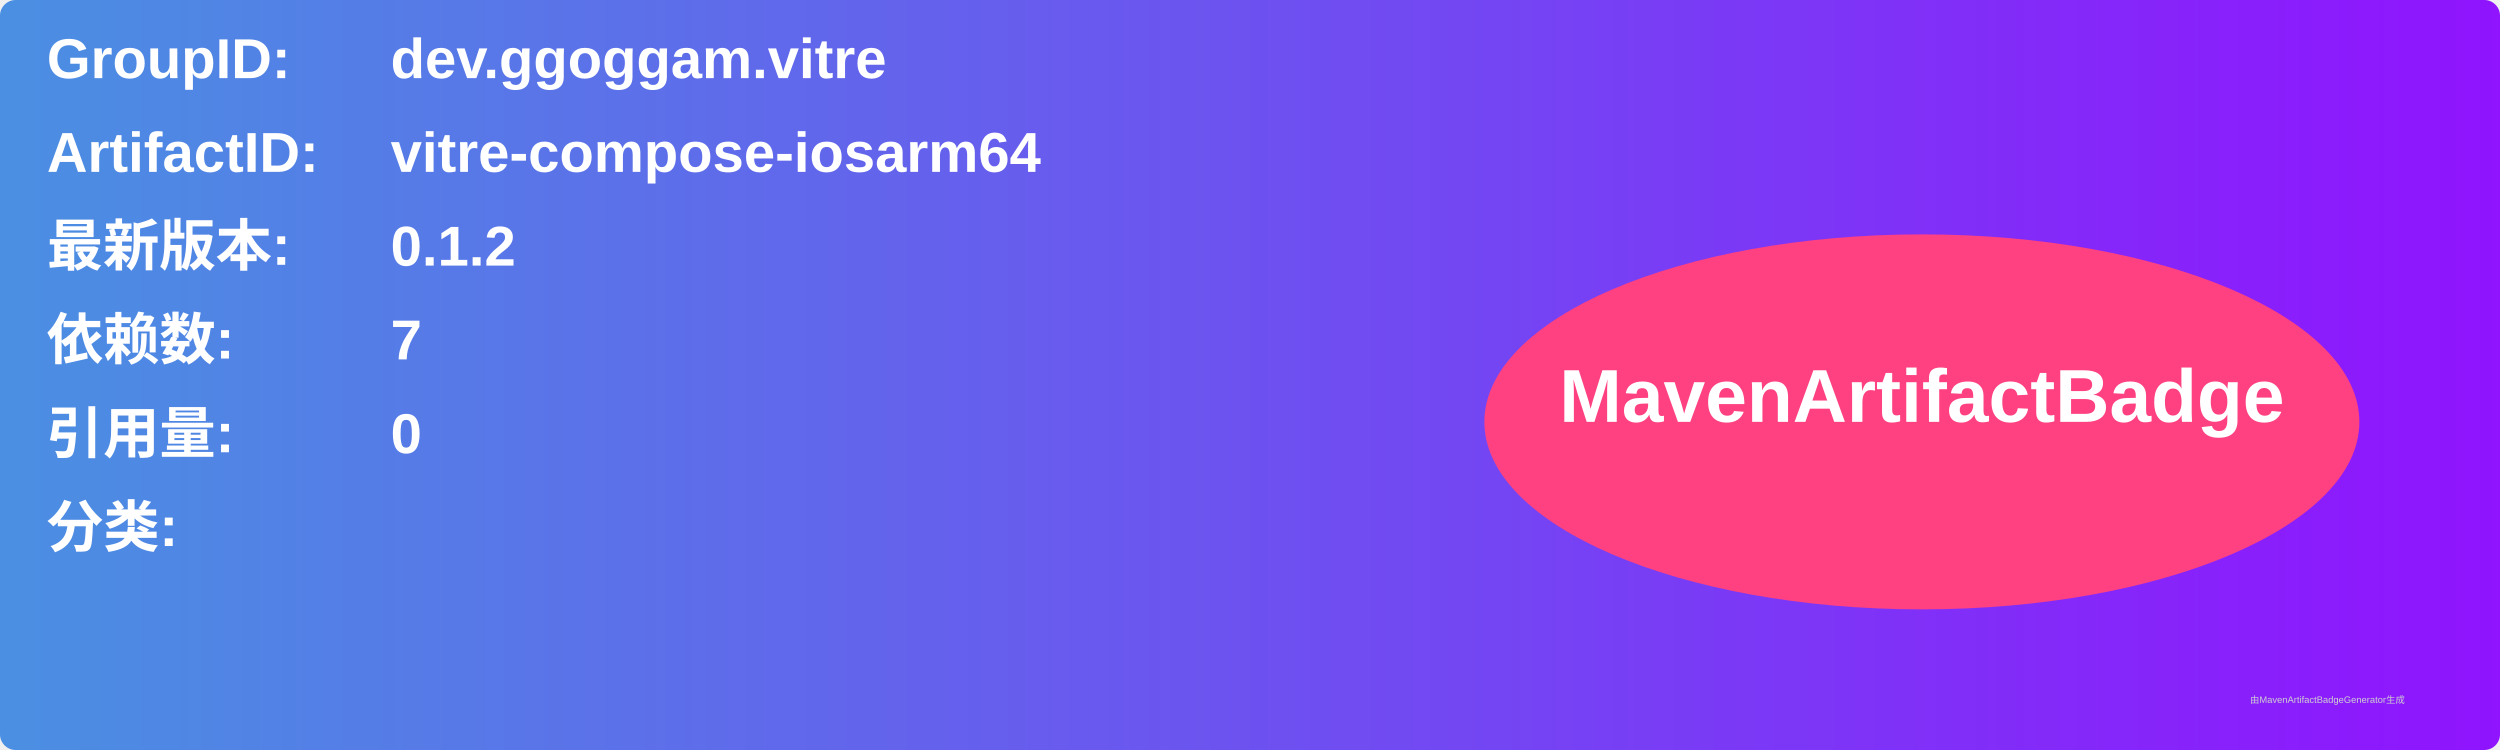
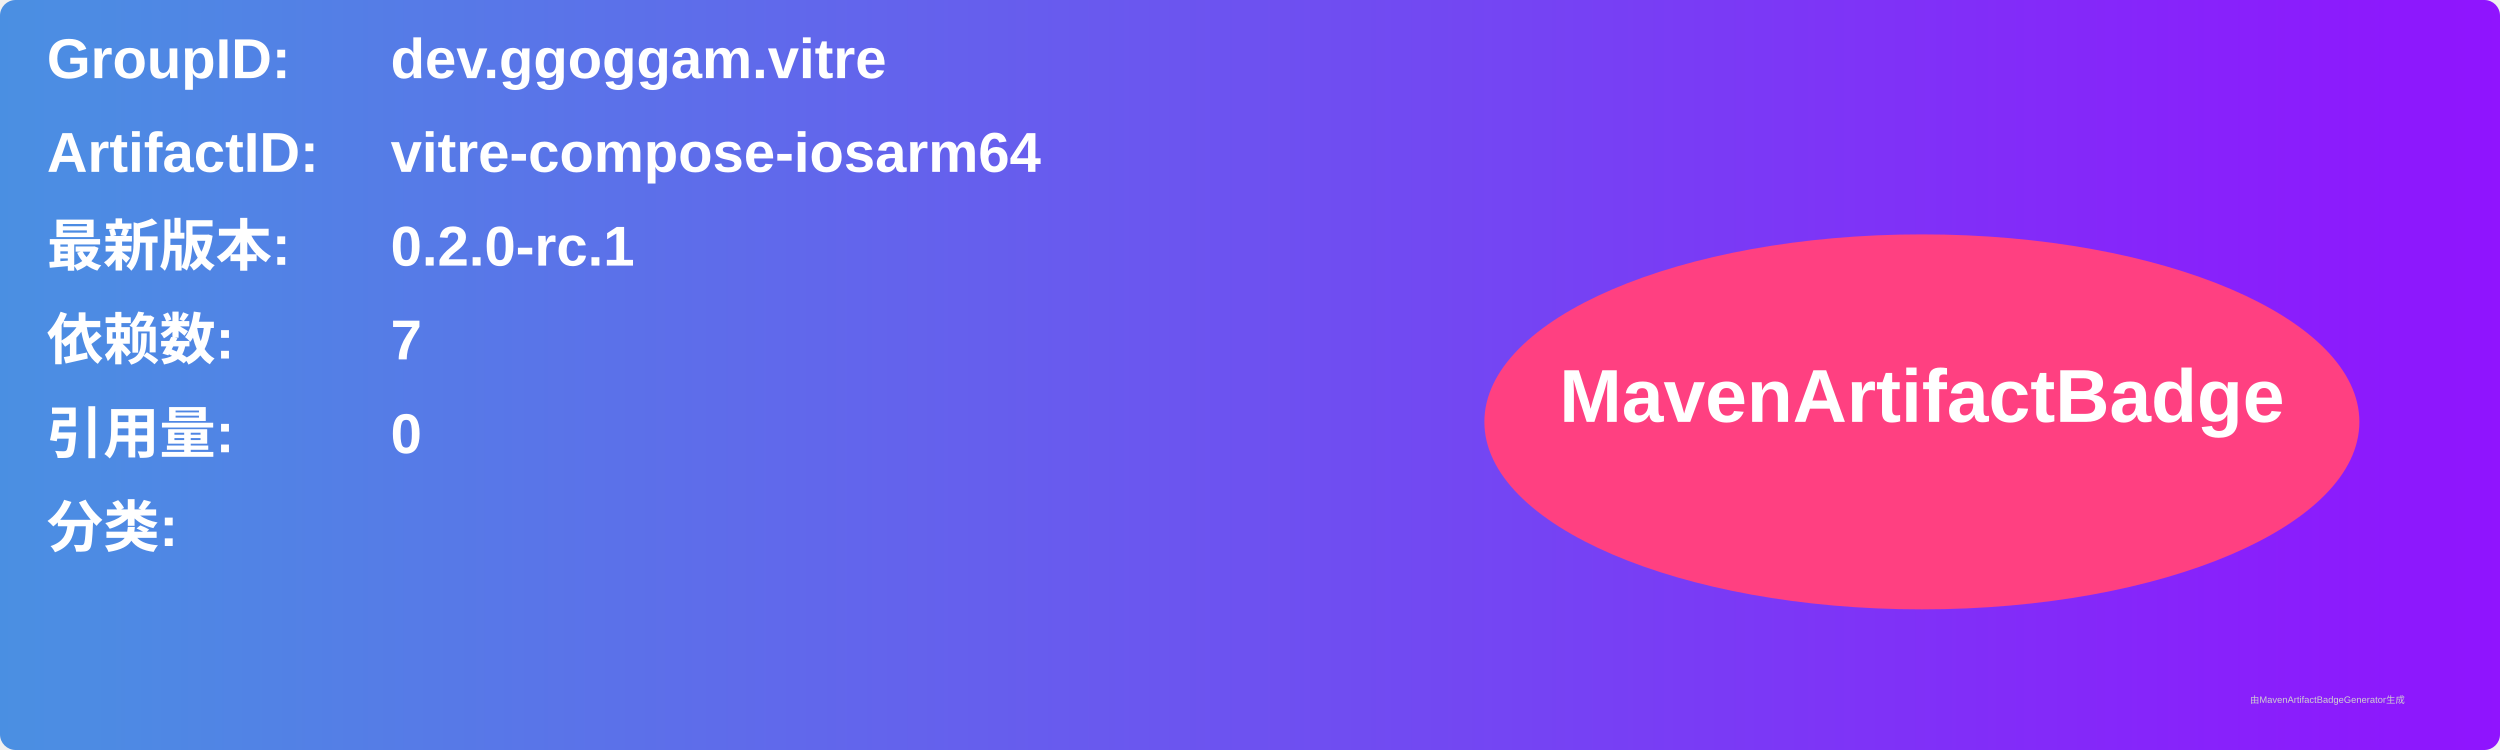
<svg xmlns="http://www.w3.org/2000/svg" width="800" height="240" viewBox="0 0 800 240">
  <linearGradient id="grad" x1="0%" y1="0%" x2="100%" y2="0%">
    <stop offset="0%" stop-color="#4a90e2" />
    <stop offset="100%" stop-color="#9013fe" />
  </linearGradient>
  <rect width="100%" height="100%" rx="5" ry="5" fill="url(#grad)" />
  <g transform="translate(15, 15)">
    <text x="0" y="10" font-family="Arial" font-size="18" fill="white" font-weight="bold" width="260">GroupID:</text>
    <text x="110" y="10" font-family="Arial" font-size="18" fill="white" font-weight="bold" width="460">dev.ggoggam.vitre</text>
    <text x="0" y="40" font-family="Arial" font-size="18" fill="white" font-weight="bold" width="260">ArtifactID:</text>
    <text x="110" y="40" font-family="Arial" font-size="18" fill="white" font-weight="bold" width="460">vitre-compose-iosarm64</text>
    <text x="0" y="70" font-family="Arial" font-size="18" fill="white" font-weight="bold">最新版本:</text>
    <text x="110" y="70" font-family="Arial" font-size="18" fill="white" font-weight="bold">
-       <tspan font-weight="bold">0.1.2</tspan>
+       <tspan font-weight="bold">0.2.0-rc.1</tspan>
    </text>
    <text x="0" y="100" font-family="Arial" font-size="18" fill="white" font-weight="bold">依赖数: </text>
    <text x="110" y="100" font-family="Arial" font-size="18" fill="white">
      <tspan font-weight="bold">7</tspan>
    </text>
    <text x="0" y="130" font-family="Arial" font-size="18" fill="white" font-weight="bold">引用量: </text>
    <text x="110" y="130" font-family="Arial" font-size="18" fill="white">
      <tspan font-weight="bold">0</tspan>
    </text>
    <text x="0" y="160" font-family="Arial" font-size="18" fill="white" font-weight="bold">分类:</text>
    <text x="10" y="190" font-family="Arial" font-size="10" fill="white">
      <tspan font-weight="bold" />
    </text>
    <ellipse cx="600" cy="120" rx="140" ry="60" fill="#ff4081" />
    <text x="600" y="120" text-anchor="middle" font-family="Arial" font-size="24" fill="white" font-weight="bold">MavenArtifactBadge</text>
  </g>
  <text x="720" y="225" font-family="Arial" font-size="3" fill="#d0d0d0">由MavenArtifactBadgeGenerator生成</text>
</svg>
